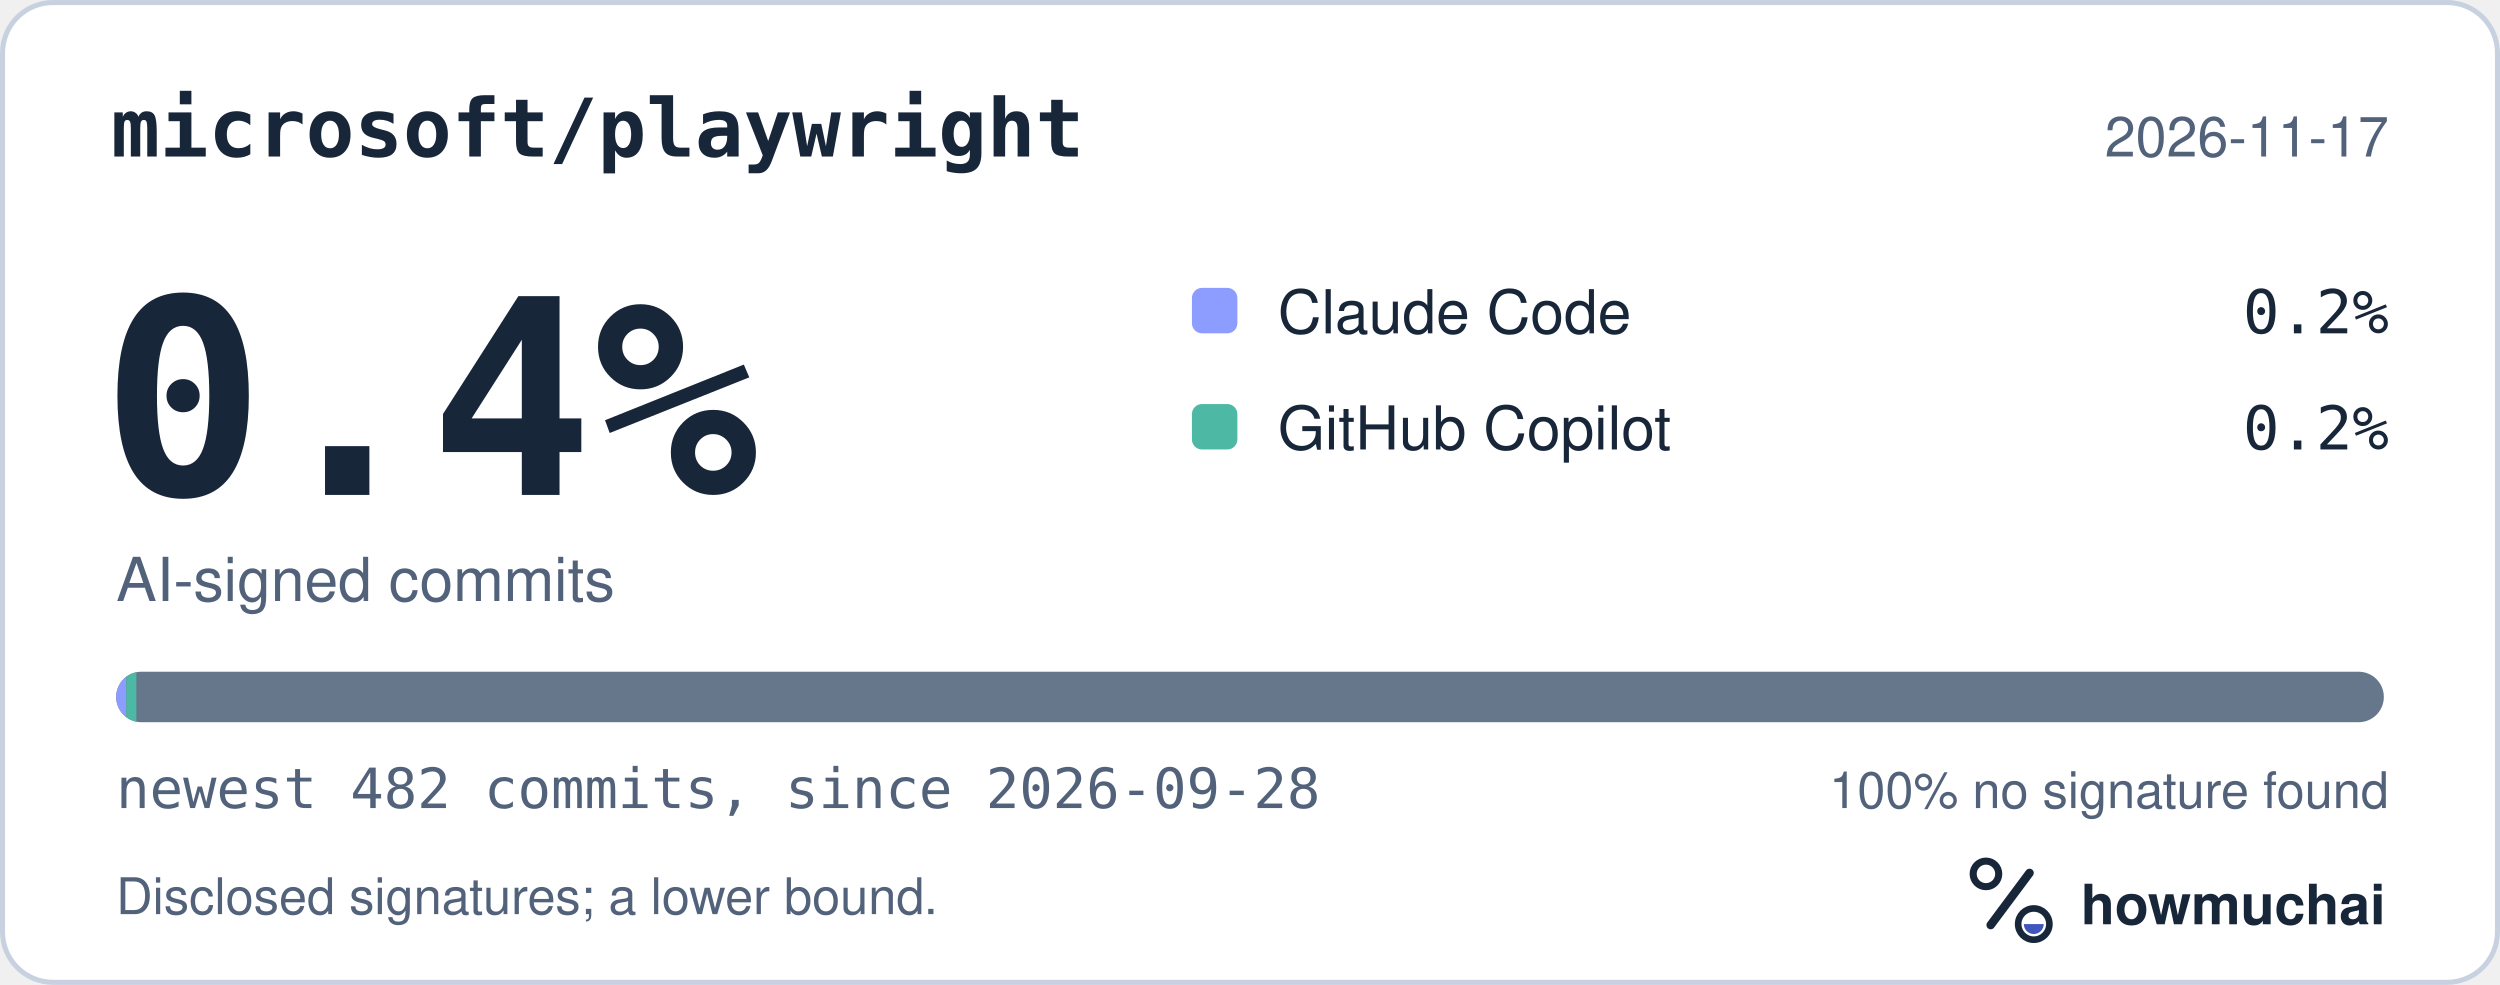
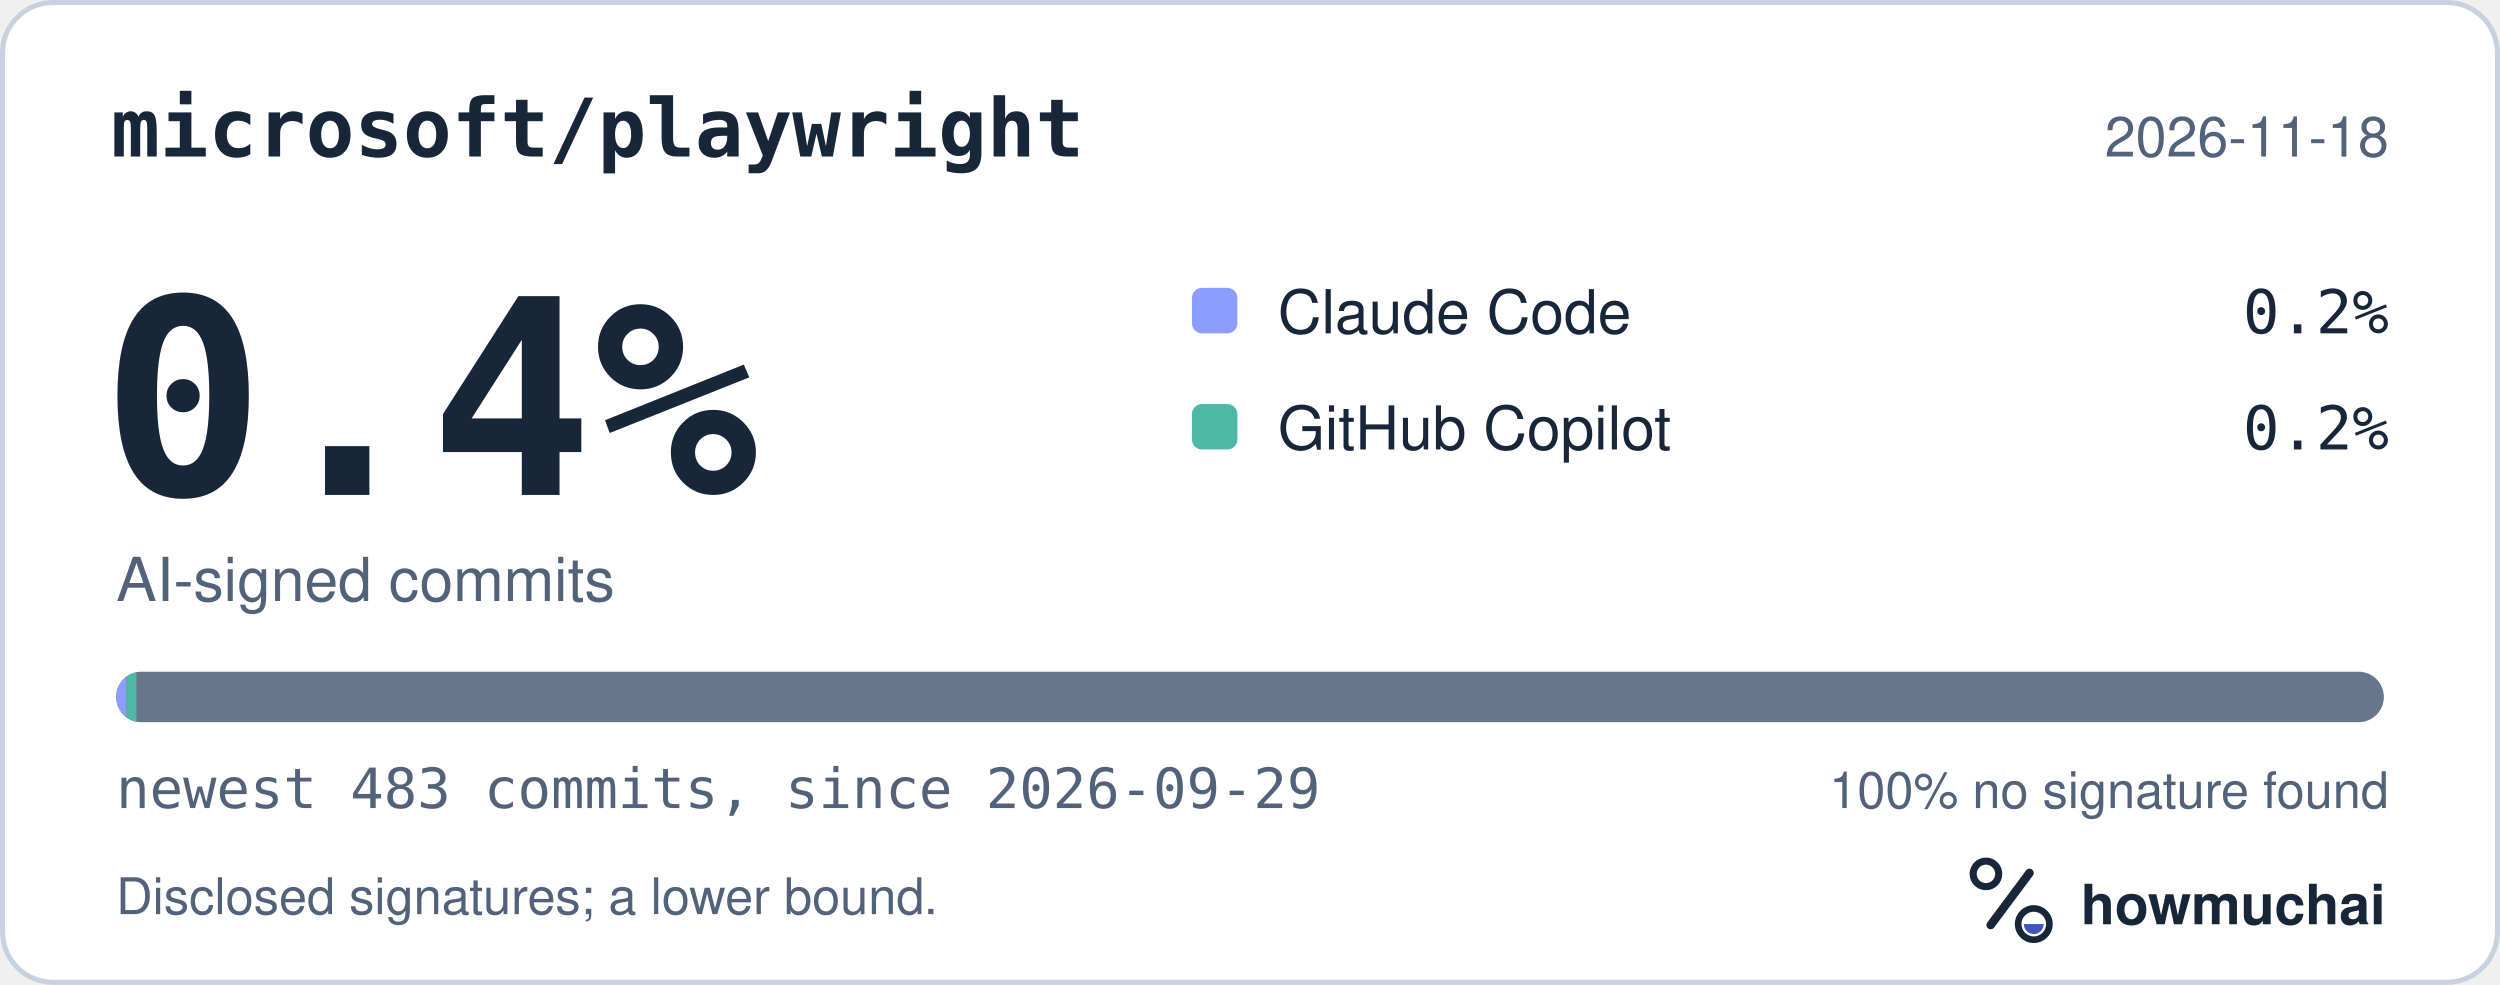
<svg xmlns="http://www.w3.org/2000/svg" width="495" height="195" viewBox="0 0 495 195" role="img" aria-labelledby="hm-t hm-d">
  <rect x="0.5" y="0.5" width="494" height="194" rx="10" fill="#FFFFFF" stroke="#C7D1DF" />
  <text x="22" y="31" fill="#18263A" font-family="ui-monospace, SF Mono, Menlo, Consolas, IBM Plex Mono, monospace" font-size="16" font-weight="600">microsoft/playwright</text>
-   <text x="473" y="31" fill="#52627A" font-family="-apple-system, BlinkMacSystemFont, Segoe UI, Helvetica, Arial, Fira Sans, sans-serif" font-size="11" text-anchor="end">2026-11-17</text>
+   <text x="473" y="31" fill="#52627A" font-family="-apple-system, BlinkMacSystemFont, Segoe UI, Helvetica, Arial, Fira Sans, sans-serif" font-size="11" text-anchor="end">2026-11-18</text>
  <text x="20" y="98" fill="#18263A" font-family="ui-monospace, SF Mono, Menlo, Consolas, IBM Plex Mono, monospace" font-size="54" font-weight="700">0.4%</text>
  <text x="23" y="119" fill="#52627A" font-family="-apple-system, BlinkMacSystemFont, Segoe UI, Helvetica, Arial, Fira Sans, sans-serif" font-size="12">AI-signed commits</text>
  <rect x="236" y="57" width="9" height="9" rx="2" fill="#8D9DFF" />
  <text x="253" y="66" fill="#18263A" font-family="-apple-system, BlinkMacSystemFont, Segoe UI, Helvetica, Arial, Fira Sans, sans-serif" font-size="12">Claude Code</text>
  <text x="473" y="66" fill="#18263A" font-family="ui-monospace, SF Mono, Menlo, Consolas, IBM Plex Mono, monospace" font-size="12" text-anchor="end">0.2%</text>
  <rect x="236" y="80" width="9" height="9" rx="2" fill="#4DB8A4" />
  <text x="253" y="89" fill="#18263A" font-family="-apple-system, BlinkMacSystemFont, Segoe UI, Helvetica, Arial, Fira Sans, sans-serif" font-size="12">GitHub Copilot</text>
  <text x="473" y="89" fill="#18263A" font-family="ui-monospace, SF Mono, Menlo, Consolas, IBM Plex Mono, monospace" font-size="12" text-anchor="end">0.2%</text>
  <defs>
    <clipPath id="hm-bar">
      <rect x="23" y="133" width="449" height="10" rx="5" />
    </clipPath>
  </defs>
  <rect x="23" y="133" width="449" height="10" rx="5" fill="#66768B" />
  <g clip-path="url(#hm-bar)">
    <rect x="23.00" y="133" width="2.00" height="10" fill="#8D9DFF" />
    <rect x="25.00" y="133" width="2.00" height="10" fill="#4DB8A4" />
  </g>
-   <text x="23" y="160" fill="#52627A" font-family="ui-monospace, SF Mono, Menlo, Consolas, IBM Plex Mono, monospace" font-size="11">newest 482 commits, since 2026-09-28</text>
+   <text x="23" y="160" fill="#52627A" font-family="ui-monospace, SF Mono, Menlo, Consolas, IBM Plex Mono, monospace" font-size="11">newest 483 commits, since 2026-09-29</text>
  <text x="473" y="160" fill="#52627A" font-family="-apple-system, BlinkMacSystemFont, Segoe UI, Helvetica, Arial, Fira Sans, sans-serif" font-size="10" text-anchor="end">100% no signature found</text>
  <text x="23" y="181" fill="#52627A" font-family="-apple-system, BlinkMacSystemFont, Segoe UI, Helvetica, Arial, Fira Sans, sans-serif" font-size="10">Disclosed signatures; a lower bound.</text>
  <g transform="translate(386 166) scale(0.046875)">
    <circle cx="154" cy="150" r="54" fill="none" stroke="#18263A" stroke-width="30" />
    <path d="M174 366 338 146" fill="none" stroke="#18263A" stroke-width="36" stroke-linecap="round" />
    <circle cx="356" cy="362" r="66" fill="none" stroke="#18263A" stroke-width="28" />
    <path d="M314 362a42 42 0 0 0 84 0Z" fill="#4056BC" />
  </g>
  <text x="412" y="183" fill="#18263A" font-family="-apple-system, BlinkMacSystemFont, Segoe UI, Helvetica, Arial, Fira Sans, sans-serif" font-size="11" font-weight="650">howmuchai</text>
</svg>
